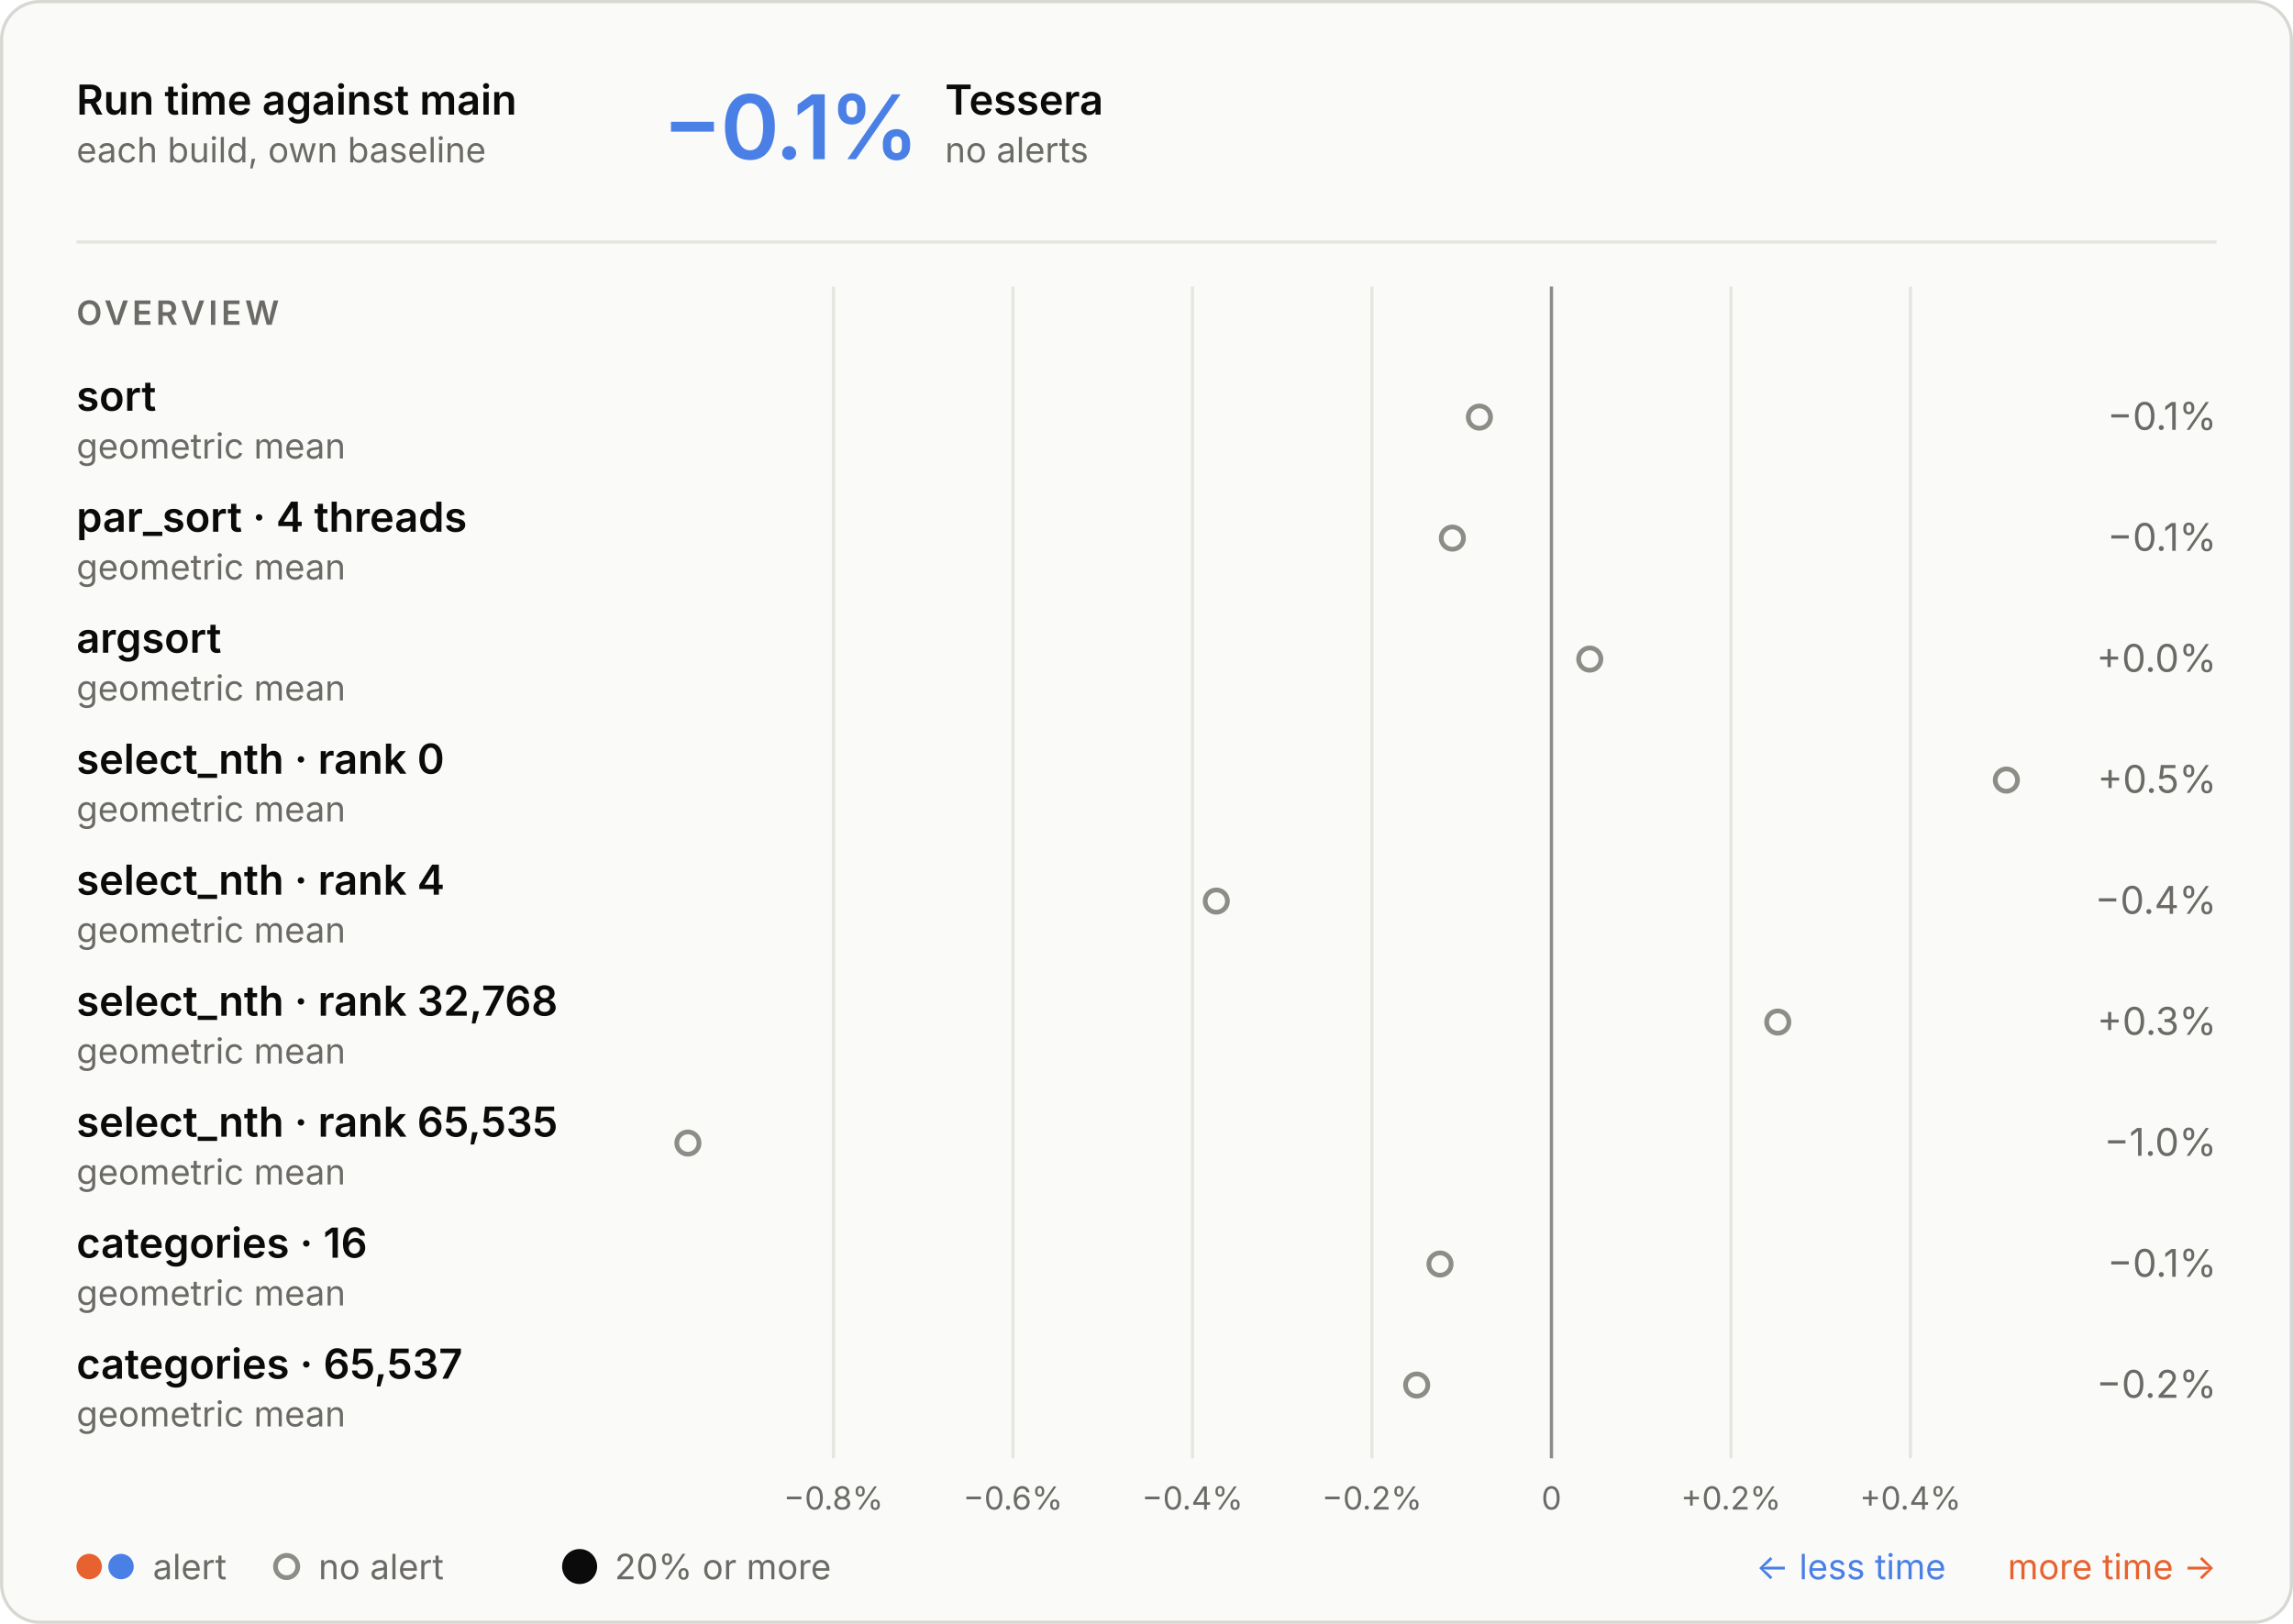
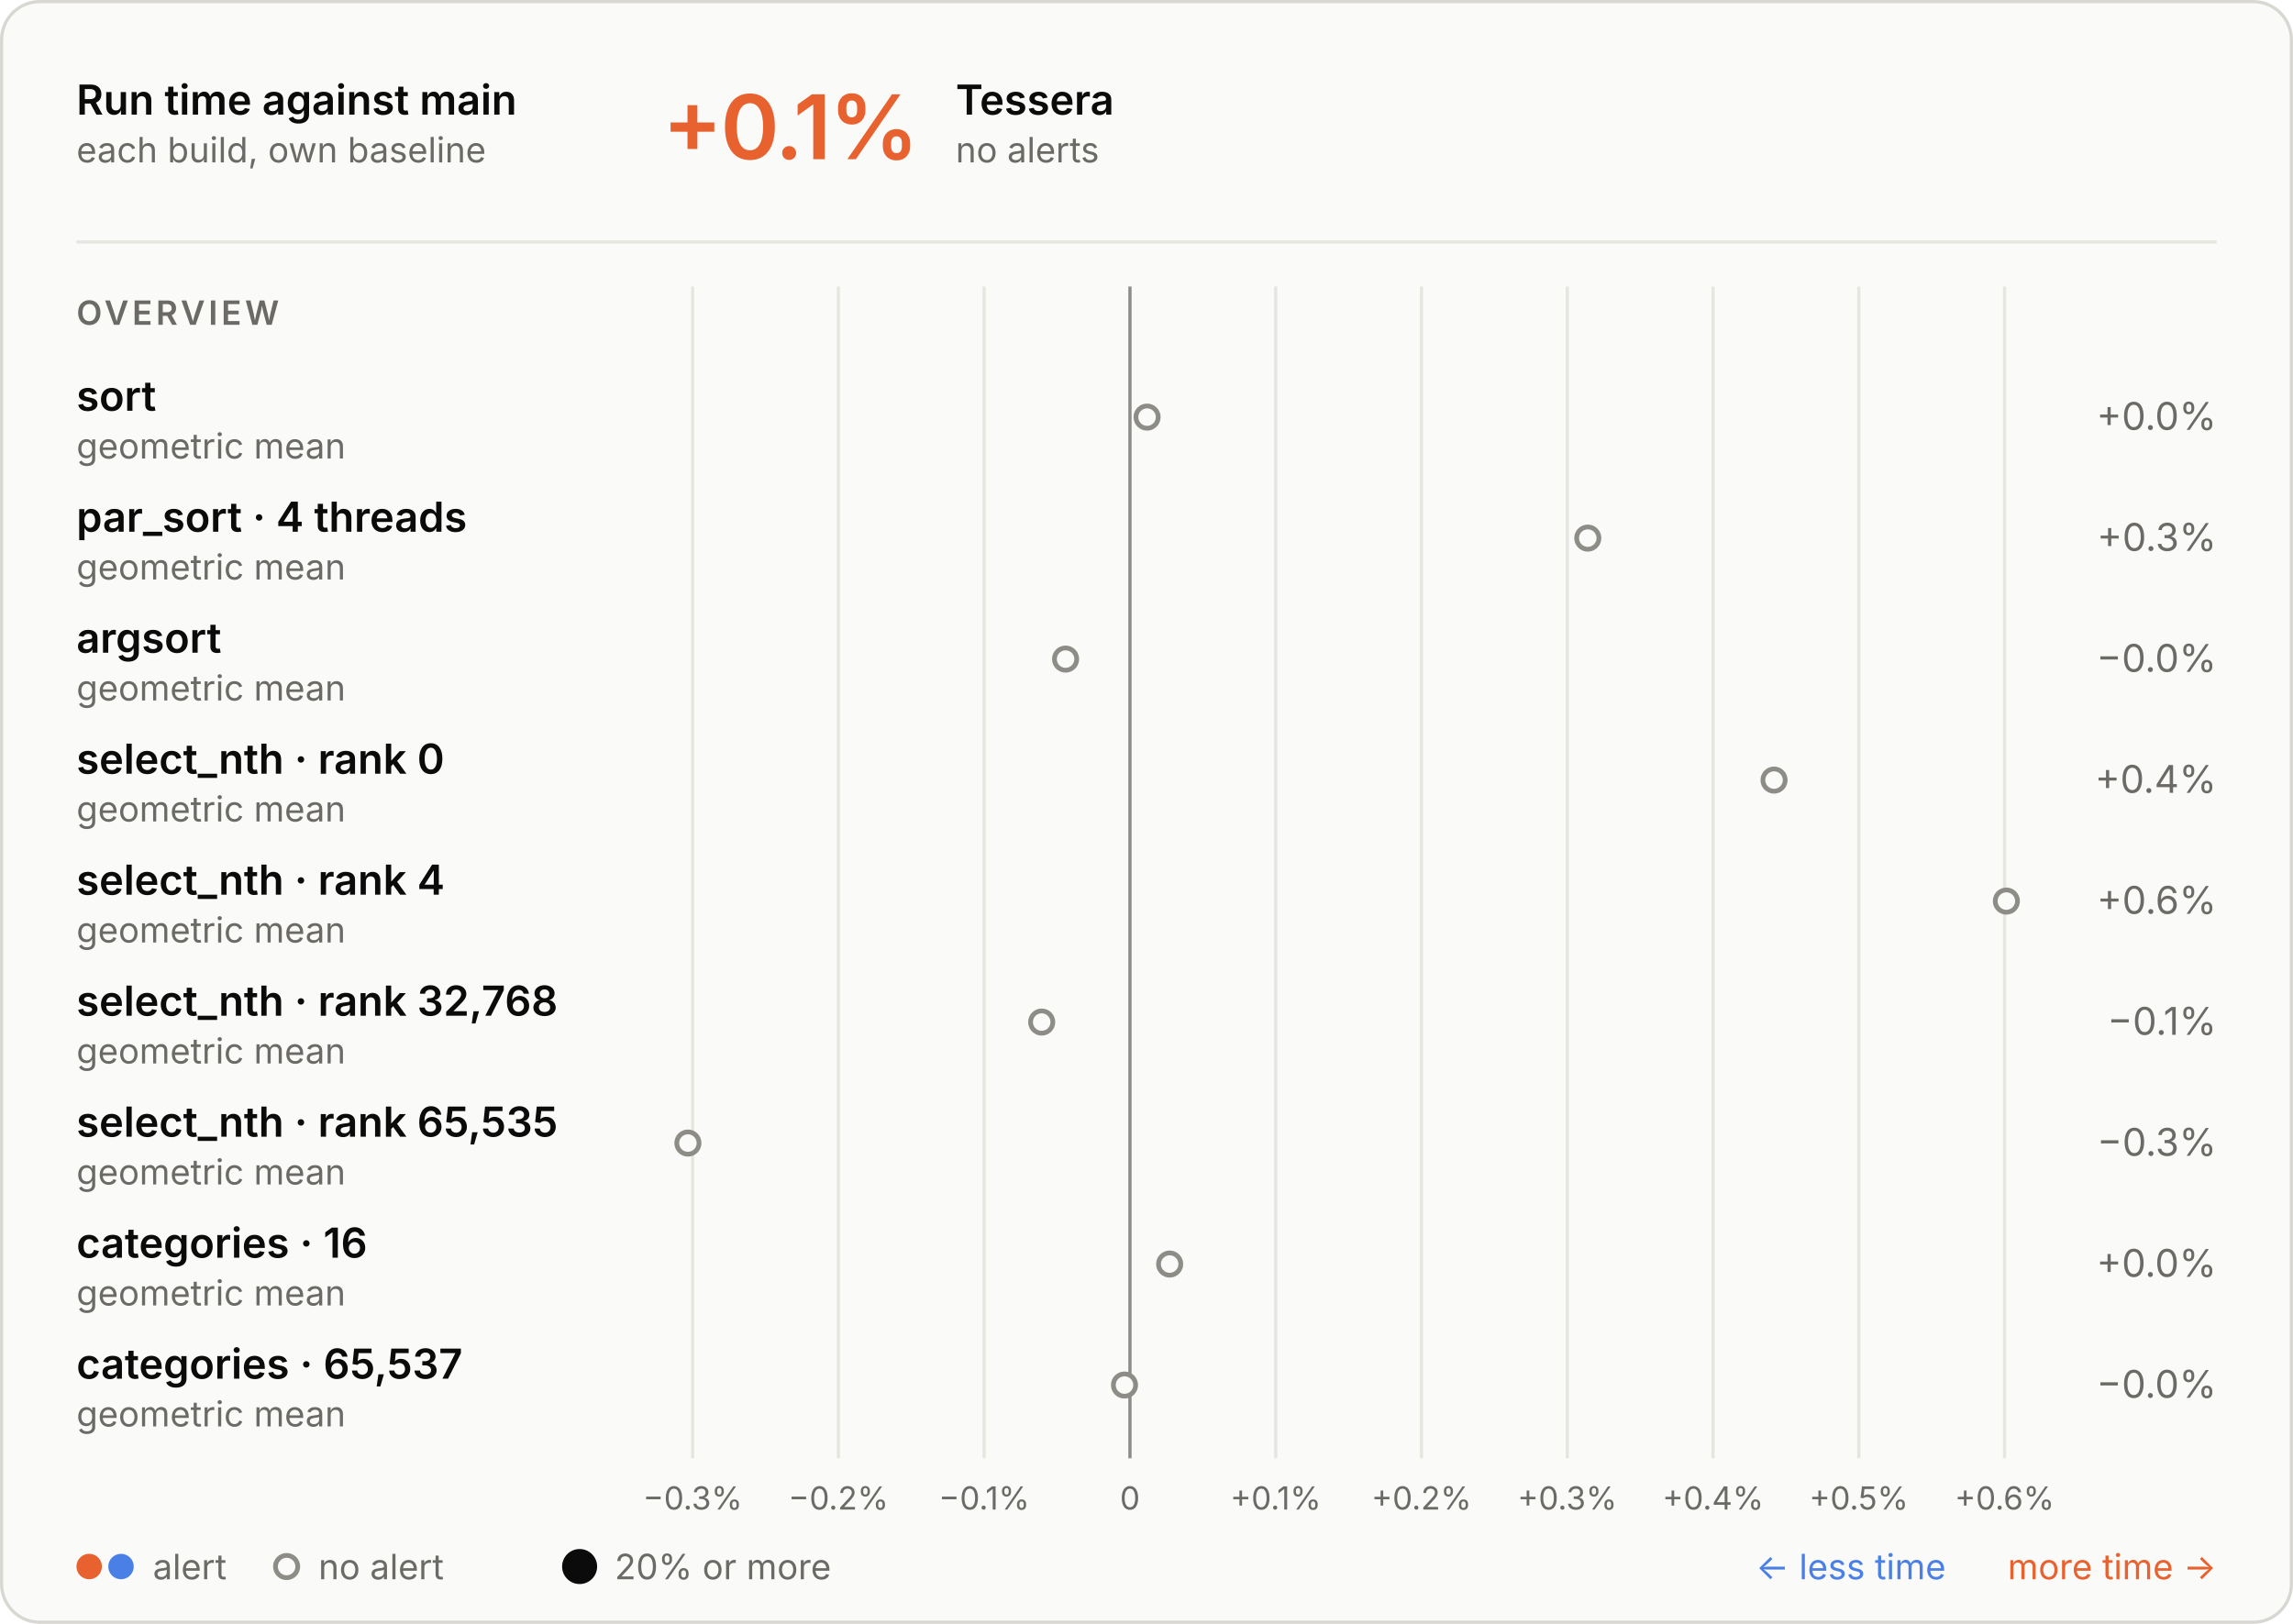
<svg xmlns="http://www.w3.org/2000/svg" aria-describedby="d" aria-labelledby="t" role="img" style="font-family:Inter, -apple-system, BlinkMacSystemFont, &quot;Segoe UI&quot;, Helvetica, Arial, sans-serif;font-size:13px;background:none" viewBox="0 0 720 510" height="510" width="720" text-anchor="middle" font-size="10" font-family="system-ui, sans-serif" fill="currentColor" class="benchmark-figure">
  <style>:where(.benchmark-figure) {
  --plot-background: white;
  display: block;
  height: auto;
  height: intrinsic;
  max-width: 100%;
}
:where(.benchmark-figure text),
:where(.benchmark-figure tspan) {
  white-space: pre;
}</style>
  <g class="figure-fill-panel figure-stroke-border" stroke="#d8d7d2" fill="#fafaf8" aria-label="rect">
    <rect rx="12" height="509" width="719" y="0.5" x="0.5" />
  </g>
  <style>
    .benchmark-figure { font-feature-settings: "tnum", "cv11"; }
    .benchmark-figure [font-size="10.5"] { letter-spacing: 1.1px; }
    .benchmark-figure [font-size="28"] { font-feature-settings: "pnum"; letter-spacing: -.6px; }
    @media (prefers-color-scheme: dark) { .benchmark-figure .figure-fill-panel { fill: #1e1e1d; }
.benchmark-figure .figure-fill-muted { fill: #a3a29b; }
.benchmark-figure .figure-fill-ink { fill: #e8e7e3; }
.benchmark-figure .figure-stroke-border { stroke: #3a3a37; }
.benchmark-figure .figure-stroke-rule { stroke: #30302e; }
.benchmark-figure .figure-stroke-axis { stroke: #6f6e69; } }
    html:not(.dark) .benchmark-figure .figure-fill-panel { fill: #fafaf8; }
html.dark .benchmark-figure .figure-fill-panel { fill: #1e1e1d; }
html:not(.dark) .benchmark-figure .figure-fill-muted { fill: #6b6a66; }
html.dark .benchmark-figure .figure-fill-muted { fill: #a3a29b; }
html:not(.dark) .benchmark-figure .figure-fill-ink { fill: #0b0b0b; }
html.dark .benchmark-figure .figure-fill-ink { fill: #e8e7e3; }
html:not(.dark) .benchmark-figure .figure-stroke-border { stroke: #d8d7d2; }
html.dark .benchmark-figure .figure-stroke-border { stroke: #3a3a37; }
html:not(.dark) .benchmark-figure .figure-stroke-rule { stroke: #e6e5e0; }
html.dark .benchmark-figure .figure-stroke-rule { stroke: #30302e; }
html:not(.dark) .benchmark-figure .figure-stroke-axis { stroke: #8d8c86; }
html.dark .benchmark-figure .figure-stroke-axis { stroke: #6f6e69; }
  </style>
  <g class="figure-stroke-rule" stroke="#e6e5e0" aria-hidden="true" aria-label="x-grid">
-     <line y2="458" y1="90" x2="261.709" x1="261.709" />
-     <line y2="458" y1="90" x2="318.071" x1="318.071" />
-     <line y2="458" y1="90" x2="374.434" x1="374.434" />
-     <line y2="458" y1="90" x2="430.796" x1="430.796" />
-     <line y2="458" y1="90" x2="487.158" x1="487.158" />
-     <line y2="458" y1="90" x2="543.52" x1="543.52" />
-     <line y2="458" y1="90" x2="599.882" x1="599.882" />
+     <line y2="458" y1="90" x2="217.49" x1="217.49" />
+     <line y2="458" y1="90" x2="263.262" x1="263.262" />
+     <line y2="458" y1="90" x2="309.033" x1="309.033" />
+     <line y2="458" y1="90" x2="354.805" x1="354.805" />
+     <line y2="458" y1="90" x2="400.576" x1="400.576" />
+     <line y2="458" y1="90" x2="446.348" x1="446.348" />
+     <line y2="458" y1="90" x2="492.119" x1="492.119" />
+     <line y2="458" y1="90" x2="537.891" x1="537.891" />
+     <line y2="458" y1="90" x2="583.662" x1="583.662" />
+     <line y2="458" y1="90" x2="629.434" x1="629.434" />
  </g>
  <g class="figure-stroke-axis" stroke="#8d8c86" aria-label="rule">
-     <line y2="458" y1="90" x2="487.158" x1="487.158" />
+     <line y2="458" y1="90" x2="354.805" x1="354.805" />
  </g>
  <g class="figure-fill-muted" transform="translate(0,9)" font-variant="tabular-nums" font-size="10" fill="#6b6a66" aria-label="x-axis tick label">
-     <text transform="translate(261.7092,458)" y="0.71em">−0.8%</text>
-     <text transform="translate(318.0714,458)" y="0.71em">−0.6%</text>
-     <text transform="translate(374.4336,458)" y="0.71em">−0.4%</text>
-     <text transform="translate(430.7958,458)" y="0.71em">−0.2%</text>
-     <text transform="translate(487.158,458)" y="0.71em">0</text>
-     <text transform="translate(543.5201,458)" y="0.71em">+0.2%</text>
-     <text transform="translate(599.8823,458)" y="0.71em">+0.4%</text>
+     <text transform="translate(217.4902,458)" y="0.71em">−0.3%</text>
+     <text transform="translate(263.2617,458)" y="0.71em">−0.2%</text>
+     <text transform="translate(309.0332,458)" y="0.71em">−0.1%</text>
+     <text transform="translate(354.8047,458)" y="0.71em">0</text>
+     <text transform="translate(400.5761,458)" y="0.71em">+0.1%</text>
+     <text transform="translate(446.3476,458)" y="0.71em">+0.2%</text>
+     <text transform="translate(492.1191,458)" y="0.71em">+0.3%</text>
+     <text transform="translate(537.8906,458)" y="0.71em">+0.4%</text>
+     <text transform="translate(583.6621,458)" y="0.71em">+0.5%</text>
+     <text transform="translate(629.4336,458)" y="0.71em">+0.6%</text>
  </g>
  <g class="figure-fill-panel figure-stroke-axis" stroke-width="1.5" stroke="#8d8c86" fill="#fafaf8" aria-label="dot">
-     <circle r="3.5" cy="131" cx="464.531" />
-     <circle r="3.5" cy="169" cx="456.041" />
-     <circle r="3.5" cy="207" cx="499.182" />
-     <circle r="3.5" cy="245" cx="630" />
-     <circle r="3.5" cy="283" cx="381.919" />
-     <circle r="3.5" cy="321" cx="558.223" />
+     <circle r="3.5" cy="131" cx="360.181" />
+     <circle r="3.5" cy="169" cx="498.564" />
+     <circle r="3.5" cy="207" cx="334.591" />
+     <circle r="3.5" cy="245" cx="557.05" />
+     <circle r="3.5" cy="283" cx="630" />
+     <circle r="3.5" cy="321" cx="327.09" />
    <circle r="3.5" cy="359" cx="216" />
-     <circle r="3.5" cy="397" cx="452.164" />
-     <circle r="3.5" cy="435" cx="444.838" />
+     <circle r="3.5" cy="397" cx="367.271" />
+     <circle r="3.5" cy="435" cx="353.092" />
  </g>
  <g class="figure-fill-ink" font-weight="600" font-size="13" text-anchor="start" fill="#0b0b0b" aria-label="text">
    <text transform="translate(24,36)">Run time against main</text>
  </g>
  <g class="figure-fill-muted" font-weight="400" font-size="11" text-anchor="start" fill="#6b6a66" aria-label="text">
    <text transform="translate(24,51)">each build, own baseline</text>
  </g>
  <g class="figure-stroke-rule" stroke="#e6e5e0" aria-label="rule">
    <line y2="76" y1="76" x2="696" x1="24" />
  </g>
-   <g font-weight="600" font-size="28" text-anchor="start" fill="#4a80e6" aria-label="text">
-     <text transform="translate(208,50)">−0.1%</text>
-   </g>
-   <g class="figure-fill-ink" font-weight="600" font-size="13" text-anchor="start" fill="#0b0b0b" aria-label="text">
-     <text transform="translate(296.72,36)">Tessera</text>
-   </g>
-   <g class="figure-fill-muted" font-weight="400" font-size="11" text-anchor="start" fill="#6b6a66" aria-label="text">
-     <text transform="translate(296.72,51)">no alerts</text>
+   <g font-weight="600" font-size="28" text-anchor="start" fill="#e8622f" aria-label="text">
+     <text transform="translate(208,50)">+0.1%</text>
+   </g>
+   <g class="figure-fill-ink" font-weight="600" font-size="13" text-anchor="start" fill="#0b0b0b" aria-label="text">
+     <text transform="translate(300.08,36)">Tessera</text>
+   </g>
+   <g class="figure-fill-muted" font-weight="400" font-size="11" text-anchor="start" fill="#6b6a66" aria-label="text">
+     <text transform="translate(300.08,51)">no alerts</text>
  </g>
  <g class="figure-fill-muted" font-weight="600" font-size="10.5" text-anchor="start" fill="#6b6a66" aria-label="text">
    <text transform="translate(24,102)">OVERVIEW</text>
  </g>
  <g class="figure-fill-ink" font-weight="600" font-size="13" text-anchor="start" fill="#0b0b0b" aria-label="text">
    <text transform="translate(24,129)">sort</text>
  </g>
  <g class="figure-fill-muted" font-weight="400" font-size="11" text-anchor="start" fill="#6b6a66" aria-label="text">
    <text transform="translate(24,144)">geometric mean</text>
  </g>
  <g class="figure-fill-muted" font-weight="400" font-size="12" text-anchor="end" fill="#6b6a66" aria-label="text">
-     <text transform="translate(696,135)">−0.1%</text>
+     <text transform="translate(696,135)">+0.0%</text>
  </g>
  <g class="figure-fill-ink" font-weight="600" font-size="13" text-anchor="start" fill="#0b0b0b" aria-label="text">
    <text transform="translate(24,167)">par_sort · 4 threads</text>
  </g>
  <g class="figure-fill-muted" font-weight="400" font-size="11" text-anchor="start" fill="#6b6a66" aria-label="text">
    <text transform="translate(24,182)">geometric mean</text>
  </g>
  <g class="figure-fill-muted" font-weight="400" font-size="12" text-anchor="end" fill="#6b6a66" aria-label="text">
-     <text transform="translate(696,173)">−0.1%</text>
+     <text transform="translate(696,173)">+0.3%</text>
  </g>
  <g class="figure-fill-ink" font-weight="600" font-size="13" text-anchor="start" fill="#0b0b0b" aria-label="text">
    <text transform="translate(24,205)">argsort</text>
  </g>
  <g class="figure-fill-muted" font-weight="400" font-size="11" text-anchor="start" fill="#6b6a66" aria-label="text">
    <text transform="translate(24,220)">geometric mean</text>
  </g>
  <g class="figure-fill-muted" font-weight="400" font-size="12" text-anchor="end" fill="#6b6a66" aria-label="text">
-     <text transform="translate(696,211)">+0.0%</text>
+     <text transform="translate(696,211)">−0.0%</text>
  </g>
  <g class="figure-fill-ink" font-weight="600" font-size="13" text-anchor="start" fill="#0b0b0b" aria-label="text">
    <text transform="translate(24,243)">select_nth · rank 0</text>
  </g>
  <g class="figure-fill-muted" font-weight="400" font-size="11" text-anchor="start" fill="#6b6a66" aria-label="text">
    <text transform="translate(24,258)">geometric mean</text>
  </g>
  <g class="figure-fill-muted" font-weight="400" font-size="12" text-anchor="end" fill="#6b6a66" aria-label="text">
-     <text transform="translate(696,249)">+0.5%</text>
+     <text transform="translate(696,249)">+0.4%</text>
  </g>
  <g class="figure-fill-ink" font-weight="600" font-size="13" text-anchor="start" fill="#0b0b0b" aria-label="text">
    <text transform="translate(24,281)">select_nth · rank 4</text>
  </g>
  <g class="figure-fill-muted" font-weight="400" font-size="11" text-anchor="start" fill="#6b6a66" aria-label="text">
    <text transform="translate(24,296)">geometric mean</text>
  </g>
  <g class="figure-fill-muted" font-weight="400" font-size="12" text-anchor="end" fill="#6b6a66" aria-label="text">
-     <text transform="translate(696,287)">−0.4%</text>
+     <text transform="translate(696,287)">+0.6%</text>
  </g>
  <g class="figure-fill-ink" font-weight="600" font-size="13" text-anchor="start" fill="#0b0b0b" aria-label="text">
    <text transform="translate(24,319)">select_nth · rank 32,768</text>
  </g>
  <g class="figure-fill-muted" font-weight="400" font-size="11" text-anchor="start" fill="#6b6a66" aria-label="text">
    <text transform="translate(24,334)">geometric mean</text>
  </g>
  <g class="figure-fill-muted" font-weight="400" font-size="12" text-anchor="end" fill="#6b6a66" aria-label="text">
-     <text transform="translate(696,325)">+0.3%</text>
+     <text transform="translate(696,325)">−0.1%</text>
  </g>
  <g class="figure-fill-ink" font-weight="600" font-size="13" text-anchor="start" fill="#0b0b0b" aria-label="text">
    <text transform="translate(24,357)">select_nth · rank 65,535</text>
  </g>
  <g class="figure-fill-muted" font-weight="400" font-size="11" text-anchor="start" fill="#6b6a66" aria-label="text">
    <text transform="translate(24,372)">geometric mean</text>
  </g>
  <g class="figure-fill-muted" font-weight="400" font-size="12" text-anchor="end" fill="#6b6a66" aria-label="text">
-     <text transform="translate(696,363)">−1.0%</text>
+     <text transform="translate(696,363)">−0.3%</text>
  </g>
  <g class="figure-fill-ink" font-weight="600" font-size="13" text-anchor="start" fill="#0b0b0b" aria-label="text">
    <text transform="translate(24,395)">categories · 16</text>
  </g>
  <g class="figure-fill-muted" font-weight="400" font-size="11" text-anchor="start" fill="#6b6a66" aria-label="text">
    <text transform="translate(24,410)">geometric mean</text>
  </g>
  <g class="figure-fill-muted" font-weight="400" font-size="12" text-anchor="end" fill="#6b6a66" aria-label="text">
-     <text transform="translate(696,401)">−0.1%</text>
+     <text transform="translate(696,401)">+0.0%</text>
  </g>
  <g class="figure-fill-ink" font-weight="600" font-size="13" text-anchor="start" fill="#0b0b0b" aria-label="text">
    <text transform="translate(24,433)">categories · 65,537</text>
  </g>
  <g class="figure-fill-muted" font-weight="400" font-size="11" text-anchor="start" fill="#6b6a66" aria-label="text">
    <text transform="translate(24,448)">geometric mean</text>
  </g>
  <g class="figure-fill-muted" font-weight="400" font-size="12" text-anchor="end" fill="#6b6a66" aria-label="text">
-     <text transform="translate(696,439)">−0.2%</text>
+     <text transform="translate(696,439)">−0.0%</text>
  </g>
  <g fill="#e8622f" aria-label="dot">
    <circle r="4" cy="492" cx="28" />
  </g>
  <g fill="#4a80e6" aria-label="dot">
    <circle r="4" cy="492" cx="38" />
  </g>
  <g class="figure-fill-muted" font-weight="400" font-size="11" text-anchor="start" fill="#6b6a66" aria-label="text">
    <text transform="translate(48,496)">alert</text>
  </g>
  <g class="figure-fill-panel figure-stroke-axis" stroke-width="1.5" stroke="#8d8c86" fill="#fafaf8" aria-label="dot">
    <circle r="3.5" cy="492" cx="90" />
  </g>
  <g class="figure-fill-muted" font-weight="400" font-size="11" text-anchor="start" fill="#6b6a66" aria-label="text">
    <text transform="translate(100,496)">no alert</text>
  </g>
  <g class="figure-fill-ink" fill="#0b0b0b" aria-label="dot">
    <circle r="5.5" cy="492" cx="182" />
  </g>
  <g class="figure-fill-muted" font-weight="400" font-size="11" text-anchor="start" fill="#6b6a66" aria-label="text">
    <text transform="translate(193,496)">20% or more</text>
  </g>
  <g font-weight="400" font-size="11" text-anchor="end" fill="#e8622f" aria-label="text">
    <text transform="translate(696,496)">more time →</text>
  </g>
  <g font-weight="400" font-size="11" text-anchor="end" fill="#4a80e6" aria-label="text">
    <text transform="translate(611,496)">← less time</text>
  </g>
</svg>
